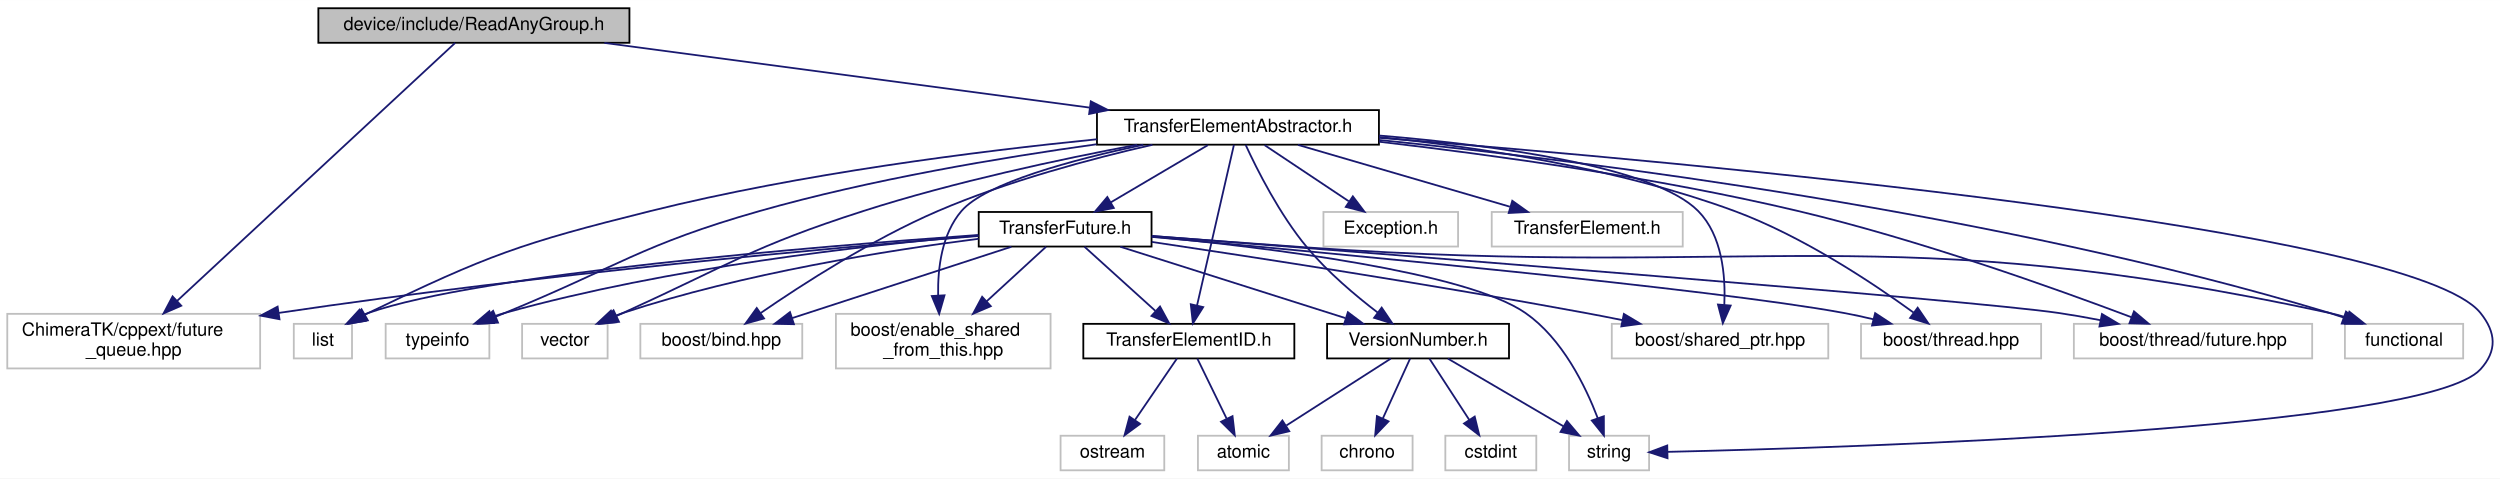
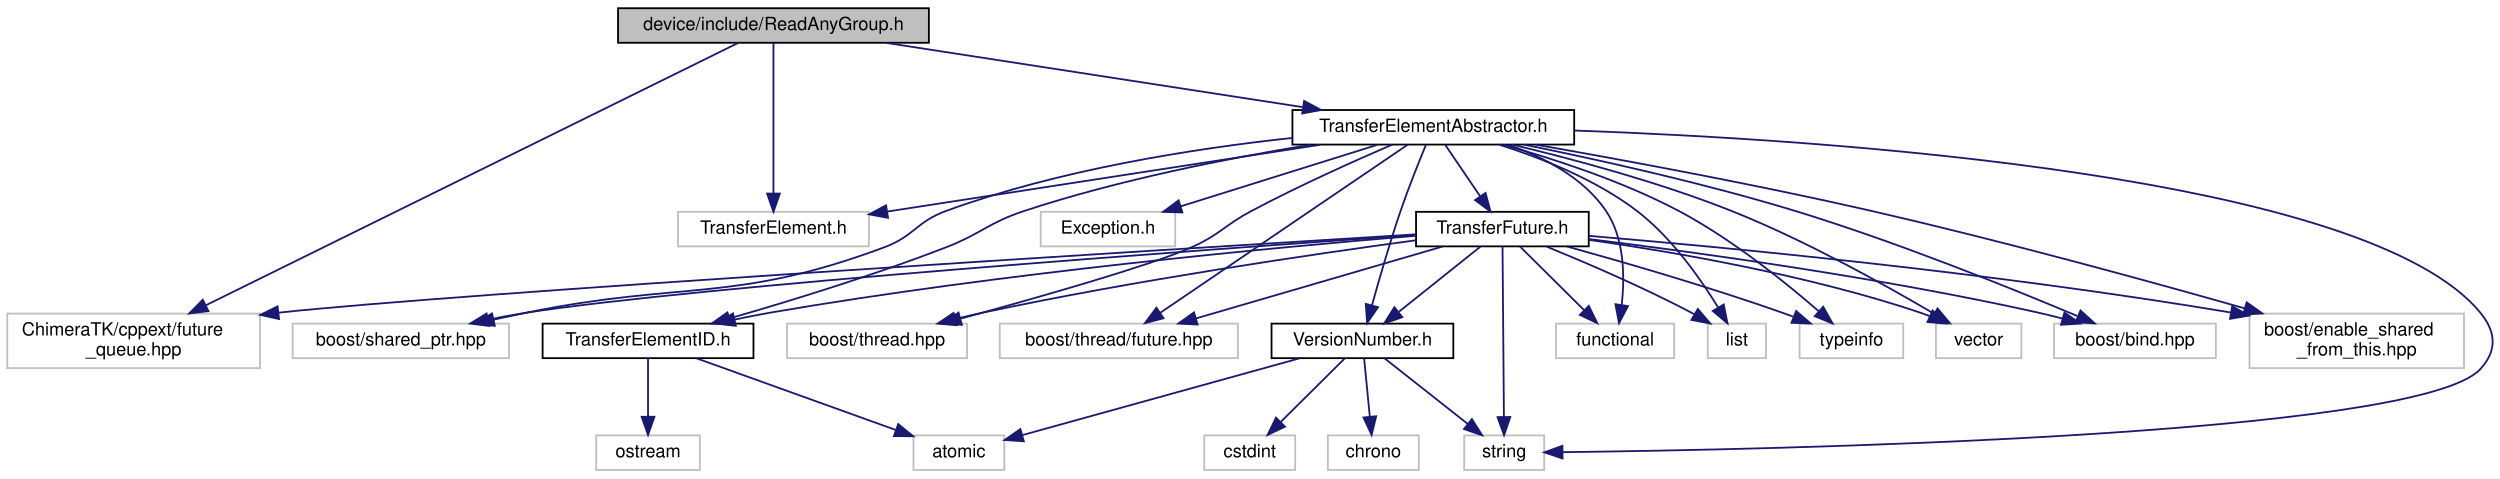
- <svg xmlns="http://www.w3.org/2000/svg" xmlns:xlink="http://www.w3.org/1999/xlink" width="1374pt" height="263pt" viewBox="0.00 0.00 1374.25 263.00">
+ <svg xmlns="http://www.w3.org/2000/svg" xmlns:xlink="http://www.w3.org/1999/xlink" width="1375pt" height="263pt" viewBox="0.00 0.00 1375.31 263.00">
  <g id="graph0" class="graph" transform="scale(1 1) rotate(0) translate(4 259)">
-     <polygon fill="#ffffff" stroke="transparent" points="-4,4 -4,-259 1370.252,-259 1370.252,4 -4,4" />
+     <polygon fill="#ffffff" stroke="transparent" points="-4,4 -4,-259 1371.307,-259 1371.307,4 -4,4" />
    <g id="node1" class="node">
-       <polygon fill="#bfbfbf" stroke="#000000" points="171,-235.5 171,-254.5 342,-254.5 342,-235.5 171,-235.5" />
-       <text text-anchor="middle" x="256.5" y="-242.5" font-family="Helvetica,sans-Serif" font-size="10.00" fill="#000000">device/include/ReadAnyGroup.h</text>
+       <polygon fill="#bfbfbf" stroke="#000000" points="336,-235.5 336,-254.5 507,-254.5 507,-235.5 336,-235.5" />
+       <text text-anchor="middle" x="421.5" y="-242.5" font-family="Helvetica,sans-Serif" font-size="10.00" fill="#000000">device/include/ReadAnyGroup.h</text>
    </g>
    <g id="node2" class="node">
      <polygon fill="#ffffff" stroke="#bfbfbf" points="0,-56.5 0,-86.5 139,-86.5 139,-56.5 0,-56.5" />
      <text text-anchor="start" x="8" y="-74.5" font-family="Helvetica,sans-Serif" font-size="10.00" fill="#000000">ChimeraTK/cppext/future</text>
      <text text-anchor="middle" x="69.5" y="-63.5" font-family="Helvetica,sans-Serif" font-size="10.00" fill="#000000">_queue.hpp</text>
    </g>
    <g id="edge1" class="edge">
-       <path fill="none" stroke="#191970" d="M246.18,-235.425C217.191,-208.529 134.467,-131.777 93.328,-93.608" />
-       <polygon fill="#191970" stroke="#191970" points="95.629,-90.968 85.918,-86.733 90.868,-96.1 95.629,-90.968" />
+       <path fill="none" stroke="#191970" d="M402.074,-235.425C346.304,-207.936 184.873,-128.367 109.345,-91.139" />
+       <polygon fill="#191970" stroke="#191970" points="110.657,-87.884 100.141,-86.603 107.563,-94.163 110.657,-87.884" />
    </g>
    <g id="node3" class="node">
-       <g id="a_node3">
+       <polygon fill="#ffffff" stroke="#bfbfbf" points="369,-123.5 369,-142.5 474,-142.5 474,-123.5 369,-123.5" />
+       <text text-anchor="middle" x="421.5" y="-130.5" font-family="Helvetica,sans-Serif" font-size="10.00" fill="#000000">TransferElement.h</text>
+     </g>
+     <g id="edge2" class="edge">
+       <path fill="none" stroke="#191970" d="M421.5,-235.451C421.5,-217.184 421.5,-176.955 421.5,-152.698" />
+       <polygon fill="#191970" stroke="#191970" points="425,-152.525 421.5,-142.525 418,-152.525 425,-152.525" />
+     </g>
+     <g id="node4" class="node">
+       <g id="a_node4">
        <a xlink:href="device_2include_2_transfer_element_abstractor_8h.html" target="_top" xlink:title="TransferElementAbstractor.h">
-           <polygon fill="#ffffff" stroke="#000000" points="599,-179.5 599,-198.5 754,-198.5 754,-179.5 599,-179.5" />
-           <text text-anchor="middle" x="676.5" y="-186.5" font-family="Helvetica,sans-Serif" font-size="10.00" fill="#000000">TransferElementAbstractor.h</text>
-         </a>
-       </g>
-     </g>
-     <g id="edge2" class="edge">
-       <path fill="none" stroke="#191970" d="M328.223,-235.437C402.217,-225.571 517.442,-210.208 594.878,-199.883" />
-       <polygon fill="#191970" stroke="#191970" points="595.623,-203.315 605.072,-198.524 594.698,-196.376 595.623,-203.315" />
-     </g>
-     <g id="node4" class="node">
-       <polygon fill="#ffffff" stroke="#bfbfbf" points="1285,-62 1285,-81 1350,-81 1350,-62 1285,-62" />
-       <text text-anchor="middle" x="1317.5" y="-69" font-family="Helvetica,sans-Serif" font-size="10.00" fill="#000000">functional</text>
+           <polygon fill="#ffffff" stroke="#000000" points="707,-179.5 707,-198.5 862,-198.5 862,-179.5 707,-179.5" />
+           <text text-anchor="middle" x="784.5" y="-186.5" font-family="Helvetica,sans-Serif" font-size="10.00" fill="#000000">TransferElementAbstractor.h</text>
+         </a>
+       </g>
    </g>
    <g id="edge3" class="edge">
-       <path fill="none" stroke="#191970" d="M754.162,-182.065C869.917,-170.333 1093.686,-142.256 1276.5,-87 1279.074,-86.222 1281.72,-85.363 1284.367,-84.461" />
-       <polygon fill="#191970" stroke="#191970" points="1285.605,-87.735 1293.84,-81.069 1283.245,-81.145 1285.605,-87.735" />
+       <path fill="none" stroke="#191970" d="M483.49,-235.437C547.05,-225.631 645.81,-210.396 712.722,-200.073" />
+       <polygon fill="#191970" stroke="#191970" points="713.417,-203.507 722.766,-198.524 712.35,-196.589 713.417,-203.507" />
+     </g>
+     <g id="edge15" class="edge">
+       <path fill="none" stroke="#191970" d="M722.51,-179.437C655.965,-169.171 550.835,-152.952 484.067,-142.652" />
+       <polygon fill="#191970" stroke="#191970" points="484.515,-139.18 474.098,-141.114 483.447,-146.098 484.515,-139.18" />
    </g>
    <g id="node5" class="node">
-       <polygon fill="#ffffff" stroke="#bfbfbf" points="157.5,-62 157.5,-81 189.5,-81 189.5,-62 157.5,-62" />
-       <text text-anchor="middle" x="173.5" y="-69" font-family="Helvetica,sans-Serif" font-size="10.00" fill="#000000">list</text>
+       <polygon fill="#ffffff" stroke="#bfbfbf" points="852,-62 852,-81 917,-81 917,-62 852,-62" />
+       <text text-anchor="middle" x="884.5" y="-69" font-family="Helvetica,sans-Serif" font-size="10.00" fill="#000000">functional</text>
    </g>
    <g id="edge4" class="edge">
-       <path fill="none" stroke="#191970" d="M598.961,-182.465C532.99,-175.837 436.082,-163.567 353.5,-143 282.424,-125.299 264.428,-118.916 198.5,-87 197.828,-86.675 197.151,-86.336 196.472,-85.986" />
-       <polygon fill="#191970" stroke="#191970" points="198.177,-82.93 187.752,-81.043 194.725,-89.019 198.177,-82.93" />
+       <path fill="none" stroke="#191970" d="M825.527,-179.436C845.172,-172.645 867.075,-161.365 879.5,-143 889.712,-127.906 889.876,-106.682 888.147,-91.281" />
+       <polygon fill="#191970" stroke="#191970" points="891.592,-90.649 886.669,-81.267 884.667,-91.671 891.592,-90.649" />
    </g>
    <g id="node6" class="node">
-       <polygon fill="#ffffff" stroke="#bfbfbf" points="858.5,-.5 858.5,-19.5 902.5,-19.5 902.5,-.5 858.5,-.5" />
-       <text text-anchor="middle" x="880.5" y="-7.5" font-family="Helvetica,sans-Serif" font-size="10.00" fill="#000000">string</text>
+       <polygon fill="#ffffff" stroke="#bfbfbf" points="935.5,-62 935.5,-81 967.5,-81 967.5,-62 935.5,-62" />
+       <text text-anchor="middle" x="951.5" y="-69" font-family="Helvetica,sans-Serif" font-size="10.00" fill="#000000">list</text>
    </g>
    <g id="edge5" class="edge">
-       <path fill="none" stroke="#191970" d="M754.215,-183.249C925.204,-169.783 1321.885,-133.772 1359.5,-87 1368.134,-76.263 1368.765,-66.197 1359.5,-56 1329.454,-22.931 1015.125,-13.008 912.623,-10.639" />
-       <polygon fill="#191970" stroke="#191970" points="912.634,-7.139 902.559,-10.416 912.478,-14.137 912.634,-7.139" />
+       <path fill="none" stroke="#191970" d="M820.798,-179.431C844.037,-172.078 873.95,-160.228 896.5,-143 915.462,-128.513 931.337,-105.94 941.081,-90.04" />
+       <polygon fill="#191970" stroke="#191970" points="944.268,-91.527 946.329,-81.135 938.237,-87.973 944.268,-91.527" />
    </g>
    <g id="node7" class="node">
-       <polygon fill="#ffffff" stroke="#bfbfbf" points="208,-62 208,-81 265,-81 265,-62 208,-62" />
-       <text text-anchor="middle" x="236.5" y="-69" font-family="Helvetica,sans-Serif" font-size="10.00" fill="#000000">typeinfo</text>
+       <polygon fill="#ffffff" stroke="#bfbfbf" points="801.5,-.5 801.5,-19.5 845.5,-19.5 845.5,-.5 801.5,-.5" />
+       <text text-anchor="middle" x="823.5" y="-7.5" font-family="Helvetica,sans-Serif" font-size="10.00" fill="#000000">string</text>
    </g>
    <g id="edge6" class="edge">
-       <path fill="none" stroke="#191970" d="M598.733,-179.713C545.871,-172.353 474.697,-160.388 413.5,-143 349.036,-124.684 335.519,-112.392 273.5,-87 271.905,-86.347 270.272,-85.675 268.624,-84.995" />
-       <polygon fill="#191970" stroke="#191970" points="269.752,-81.673 259.174,-81.067 267.065,-88.137 269.752,-81.673" />
+       <path fill="none" stroke="#191970" d="M862.072,-187.225C1004.436,-182.139 1298.544,-162.522 1360.5,-87 1369.239,-76.348 1369.817,-66.15 1360.5,-56 1326.283,-18.727 966.535,-11.6 855.773,-10.287" />
+       <polygon fill="#191970" stroke="#191970" points="855.596,-6.784 845.558,-10.174 855.518,-13.784 855.596,-6.784" />
    </g>
    <g id="node8" class="node">
-       <polygon fill="#ffffff" stroke="#bfbfbf" points="283,-62 283,-81 330,-81 330,-62 283,-62" />
-       <text text-anchor="middle" x="306.5" y="-69" font-family="Helvetica,sans-Serif" font-size="10.00" fill="#000000">vector</text>
+       <polygon fill="#ffffff" stroke="#bfbfbf" points="986,-62 986,-81 1043,-81 1043,-62 986,-62" />
+       <text text-anchor="middle" x="1014.5" y="-69" font-family="Helvetica,sans-Serif" font-size="10.00" fill="#000000">typeinfo</text>
    </g>
    <g id="edge7" class="edge">
-       <path fill="none" stroke="#191970" d="M621.127,-179.464C579.236,-171.573 520.571,-159.065 470.5,-143 409.819,-123.531 396.528,-113.343 338.5,-87 337.33,-86.469 336.139,-85.922 334.938,-85.365" />
-       <polygon fill="#191970" stroke="#191970" points="336.253,-82.115 325.717,-81 333.259,-88.442 336.253,-82.115" />
+       <path fill="none" stroke="#191970" d="M822.777,-179.461C850.555,-171.715 888.534,-159.39 919.5,-143 948.611,-127.592 978.34,-103.614 996.606,-87.735" />
+       <polygon fill="#191970" stroke="#191970" points="998.974,-90.314 1004.149,-81.07 994.338,-85.069 998.974,-90.314" />
    </g>
    <g id="node9" class="node">
-       <polygon fill="#ffffff" stroke="#bfbfbf" points="348,-62 348,-81 437,-81 437,-62 348,-62" />
-       <text text-anchor="middle" x="392.5" y="-69" font-family="Helvetica,sans-Serif" font-size="10.00" fill="#000000">boost/bind.hpp</text>
+       <polygon fill="#ffffff" stroke="#bfbfbf" points="1061,-62 1061,-81 1108,-81 1108,-62 1061,-62" />
+       <text text-anchor="middle" x="1084.5" y="-69" font-family="Helvetica,sans-Serif" font-size="10.00" fill="#000000">vector</text>
    </g>
    <g id="edge8" class="edge">
-       <path fill="none" stroke="#191970" d="M629.483,-179.446C595.83,-171.762 549.878,-159.519 511.5,-143 475.539,-127.521 437.303,-102.899 414.157,-86.968" />
-       <polygon fill="#191970" stroke="#191970" points="415.983,-83.974 405.778,-81.125 411.978,-89.716 415.983,-83.974" />
+       <path fill="none" stroke="#191970" d="M827.79,-179.497C861.338,-171.506 908.661,-158.854 948.5,-143 989.073,-126.854 1033.367,-102.121 1060.033,-86.385" />
+       <polygon fill="#191970" stroke="#191970" points="1061.897,-89.349 1068.695,-81.223 1058.313,-83.336 1061.897,-89.349" />
    </g>
    <g id="node10" class="node">
-       <polygon fill="#ffffff" stroke="#bfbfbf" points="455.5,-56.5 455.5,-86.5 573.5,-86.5 573.5,-56.5 455.5,-56.5" />
-       <text text-anchor="start" x="463.5" y="-74.5" font-family="Helvetica,sans-Serif" font-size="10.00" fill="#000000">boost/enable_shared</text>
-       <text text-anchor="middle" x="514.5" y="-63.5" font-family="Helvetica,sans-Serif" font-size="10.00" fill="#000000">_from_this.hpp</text>
+       <polygon fill="#ffffff" stroke="#bfbfbf" points="1126,-62 1126,-81 1215,-81 1215,-62 1126,-62" />
+       <text text-anchor="middle" x="1170.5" y="-69" font-family="Helvetica,sans-Serif" font-size="10.00" fill="#000000">boost/bind.hpp</text>
    </g>
    <g id="edge9" class="edge">
-       <path fill="none" stroke="#191970" d="M624.464,-179.456C585.84,-171.277 537.678,-158.395 524.5,-143 513.744,-130.434 511.42,-111.823 511.693,-96.739" />
-       <polygon fill="#191970" stroke="#191970" points="515.201,-96.696 512.267,-86.515 508.212,-96.303 515.201,-96.696" />
+       <path fill="none" stroke="#191970" d="M834.48,-179.442C875.033,-171.211 933.475,-158.266 983.5,-143 1039.108,-126.031 1101.886,-100.71 1138.721,-85.198" />
+       <polygon fill="#191970" stroke="#191970" points="1140.554,-88.222 1148.395,-81.097 1137.822,-81.777 1140.554,-88.222" />
    </g>
    <g id="node11" class="node">
-       <polygon fill="#ffffff" stroke="#bfbfbf" points="882,-62 882,-81 1001,-81 1001,-62 882,-62" />
-       <text text-anchor="middle" x="941.5" y="-69" font-family="Helvetica,sans-Serif" font-size="10.00" fill="#000000">boost/shared_ptr.hpp</text>
+       <polygon fill="#ffffff" stroke="#bfbfbf" points="1233.5,-56.5 1233.5,-86.5 1351.5,-86.5 1351.5,-56.5 1233.5,-56.5" />
+       <text text-anchor="start" x="1241.5" y="-74.5" font-family="Helvetica,sans-Serif" font-size="10.00" fill="#000000">boost/enable_shared</text>
+       <text text-anchor="middle" x="1292.5" y="-63.5" font-family="Helvetica,sans-Serif" font-size="10.00" fill="#000000">_from_this.hpp</text>
    </g>
    <g id="edge10" class="edge">
-       <path fill="none" stroke="#191970" d="M754.125,-184.513C819.269,-179.071 905.437,-167.392 929.5,-143 942.715,-129.604 944.588,-107.47 943.859,-91.372" />
-       <polygon fill="#191970" stroke="#191970" points="947.345,-91.057 943.046,-81.373 940.368,-91.624 947.345,-91.057" />
+       <path fill="none" stroke="#191970" d="M840.743,-179.464C889.741,-170.871 962.596,-157.406 1025.5,-143 1096.398,-126.764 1176.936,-104.69 1230.848,-89.382" />
+       <polygon fill="#191970" stroke="#191970" points="1231.938,-92.712 1240.596,-86.606 1230.02,-85.979 1231.938,-92.712" />
    </g>
    <g id="node12" class="node">
-       <polygon fill="#ffffff" stroke="#bfbfbf" points="1019,-62 1019,-81 1118,-81 1118,-62 1019,-62" />
-       <text text-anchor="middle" x="1068.5" y="-69" font-family="Helvetica,sans-Serif" font-size="10.00" fill="#000000">boost/thread.hpp</text>
+       <polygon fill="#ffffff" stroke="#bfbfbf" points="157,-62 157,-81 276,-81 276,-62 157,-62" />
+       <text text-anchor="middle" x="216.5" y="-69" font-family="Helvetica,sans-Serif" font-size="10.00" fill="#000000">boost/shared_ptr.hpp</text>
    </g>
    <g id="edge11" class="edge">
-       <path fill="none" stroke="#191970" d="M754.09,-183.683C809.841,-178.019 886.044,-166.45 949.5,-143 986.623,-129.281 1025.082,-103.745 1047.89,-87.195" />
-       <polygon fill="#191970" stroke="#191970" points="1050.14,-89.885 1056.106,-81.129 1045.982,-84.253 1050.14,-89.885" />
+       <path fill="none" stroke="#191970" d="M706.933,-183.154C652.367,-177.26 578.343,-165.635 516.5,-143 500.036,-136.974 498.931,-129.114 482.5,-123 399.083,-91.96 372.716,-104.757 285.5,-87 279.719,-85.823 273.678,-84.542 267.678,-83.237" />
+       <polygon fill="#191970" stroke="#191970" points="268.19,-79.766 257.671,-81.033 266.684,-86.602 268.19,-79.766" />
    </g>
    <g id="node13" class="node">
-       <polygon fill="#ffffff" stroke="#bfbfbf" points="1136,-62 1136,-81 1267,-81 1267,-62 1136,-62" />
-       <text text-anchor="middle" x="1201.5" y="-69" font-family="Helvetica,sans-Serif" font-size="10.00" fill="#000000">boost/thread/future.hpp</text>
+       <polygon fill="#ffffff" stroke="#bfbfbf" points="429,-62 429,-81 528,-81 528,-62 429,-62" />
+       <text text-anchor="middle" x="478.5" y="-69" font-family="Helvetica,sans-Serif" font-size="10.00" fill="#000000">boost/thread.hpp</text>
    </g>
    <g id="edge12" class="edge">
-       <path fill="none" stroke="#191970" d="M754.089,-181.112C816.792,-173.855 907.045,-161.403 984.5,-143 1050.596,-127.296 1125.38,-100.602 1167.643,-84.652" />
-       <polygon fill="#191970" stroke="#191970" points="1169.055,-87.859 1177.159,-81.034 1166.568,-81.316 1169.055,-87.859" />
+       <path fill="none" stroke="#191970" d="M761.905,-179.483C741.402,-170.642 710.494,-156.798 684.5,-143 669.352,-134.959 667.18,-129.948 651.5,-123 628.707,-112.901 567.421,-95.462 524.294,-83.708" />
+       <polygon fill="#191970" stroke="#191970" points="525.14,-80.311 514.573,-81.071 523.308,-87.067 525.14,-80.311" />
    </g>
    <g id="node14" class="node">
-       <polygon fill="#ffffff" stroke="#bfbfbf" points="723.5,-123.5 723.5,-142.5 797.5,-142.5 797.5,-123.5 723.5,-123.5" />
-       <text text-anchor="middle" x="760.5" y="-130.5" font-family="Helvetica,sans-Serif" font-size="10.00" fill="#000000">Exception.h</text>
+       <polygon fill="#ffffff" stroke="#bfbfbf" points="546,-62 546,-81 677,-81 677,-62 546,-62" />
+       <text text-anchor="middle" x="611.5" y="-69" font-family="Helvetica,sans-Serif" font-size="10.00" fill="#000000">boost/thread/future.hpp</text>
    </g>
    <g id="edge13" class="edge">
-       <path fill="none" stroke="#191970" d="M691.132,-179.245C703.899,-170.734 722.644,-158.238 737.43,-148.38" />
-       <polygon fill="#191970" stroke="#191970" points="739.657,-151.102 746.036,-142.643 735.774,-145.278 739.657,-151.102" />
+       <path fill="none" stroke="#191970" d="M770.343,-179.385C740.436,-159.072 670.604,-111.643 634.312,-86.994" />
+       <polygon fill="#191970" stroke="#191970" points="636.092,-83.972 625.853,-81.248 632.159,-89.762 636.092,-83.972" />
    </g>
    <g id="node15" class="node">
-       <polygon fill="#ffffff" stroke="#bfbfbf" points="816,-123.5 816,-142.5 921,-142.5 921,-123.5 816,-123.5" />
-       <text text-anchor="middle" x="868.5" y="-130.5" font-family="Helvetica,sans-Serif" font-size="10.00" fill="#000000">TransferElement.h</text>
+       <polygon fill="#ffffff" stroke="#bfbfbf" points="568.5,-123.5 568.5,-142.5 642.5,-142.5 642.5,-123.5 568.5,-123.5" />
+       <text text-anchor="middle" x="605.5" y="-130.5" font-family="Helvetica,sans-Serif" font-size="10.00" fill="#000000">Exception.h</text>
    </g>
    <g id="edge14" class="edge">
-       <path fill="none" stroke="#191970" d="M709.506,-179.373C741.709,-169.981 790.844,-155.65 825.964,-145.406" />
-       <polygon fill="#191970" stroke="#191970" points="827.305,-148.661 835.925,-142.501 825.345,-141.941 827.305,-148.661" />
+       <path fill="none" stroke="#191970" d="M753.729,-179.373C723.835,-170.021 678.291,-155.773 645.578,-145.538" />
+       <polygon fill="#191970" stroke="#191970" points="646.459,-142.147 635.87,-142.501 644.369,-148.827 646.459,-142.147" />
    </g>
    <g id="node16" class="node">
      <g id="a_node16">
        <a xlink:href="device_2include_2_transfer_element_i_d_8h.html" target="_top" xlink:title="TransferElementID.h">
-           <polygon fill="#ffffff" stroke="#000000" points="591.5,-62 591.5,-81 707.5,-81 707.5,-62 591.5,-62" />
-           <text text-anchor="middle" x="649.5" y="-69" font-family="Helvetica,sans-Serif" font-size="10.00" fill="#000000">TransferElementID.h</text>
-         </a>
-       </g>
-     </g>
-     <g id="edge15" class="edge">
-       <path fill="none" stroke="#191970" d="M674.29,-179.385C669.88,-160.191 659.906,-116.786 654.042,-91.266" />
-       <polygon fill="#191970" stroke="#191970" points="657.391,-90.21 651.74,-81.248 650.568,-91.778 657.391,-90.21" />
+           <polygon fill="#ffffff" stroke="#000000" points="294.5,-62 294.5,-81 410.5,-81 410.5,-62 294.5,-62" />
+           <text text-anchor="middle" x="352.5" y="-69" font-family="Helvetica,sans-Serif" font-size="10.00" fill="#000000">TransferElementID.h</text>
+         </a>
+       </g>
+     </g>
+     <g id="edge16" class="edge">
+       <path fill="none" stroke="#191970" d="M716.977,-179.428C671.722,-171.989 611.186,-160.043 559.5,-143 539.483,-136.4 536.152,-130.618 516.5,-123 476.909,-107.653 430.667,-93.457 397.397,-83.873" />
+       <polygon fill="#191970" stroke="#191970" points="398.086,-80.43 387.51,-81.051 396.165,-87.161 398.086,-80.43" />
    </g>
    <g id="node19" class="node">
      <g id="a_node19">
        <a xlink:href="device_2include_2_transfer_future_8h.html" target="_top" xlink:title="TransferFuture.h">
-           <polygon fill="#ffffff" stroke="#000000" points="534,-123.5 534,-142.5 629,-142.5 629,-123.5 534,-123.5" />
-           <text text-anchor="middle" x="581.5" y="-130.5" font-family="Helvetica,sans-Serif" font-size="10.00" fill="#000000">TransferFuture.h</text>
-         </a>
-       </g>
-     </g>
-     <g id="edge18" class="edge">
-       <path fill="none" stroke="#191970" d="M659.952,-179.245C645.24,-170.573 623.511,-157.764 606.649,-147.825" />
-       <polygon fill="#191970" stroke="#191970" points="608.25,-144.706 597.858,-142.643 604.695,-150.736 608.25,-144.706" />
+           <polygon fill="#ffffff" stroke="#000000" points="775,-123.5 775,-142.5 870,-142.5 870,-123.5 775,-123.5" />
+           <text text-anchor="middle" x="822.5" y="-130.5" font-family="Helvetica,sans-Serif" font-size="10.00" fill="#000000">TransferFuture.h</text>
+         </a>
+       </g>
+     </g>
+     <g id="edge19" class="edge">
+       <path fill="none" stroke="#191970" d="M791.119,-179.245C796.405,-171.456 803.954,-160.331 810.324,-150.944" />
+       <polygon fill="#191970" stroke="#191970" points="813.238,-152.883 815.957,-142.643 807.446,-148.952 813.238,-152.883" />
    </g>
    <g id="node20" class="node">
      <g id="a_node20">
        <a xlink:href="device_2include_2_version_number_8h.html" target="_top" xlink:title="VersionNumber.h">
-           <polygon fill="#ffffff" stroke="#000000" points="725.5,-62 725.5,-81 825.5,-81 825.5,-62 725.5,-62" />
-           <text text-anchor="middle" x="775.5" y="-69" font-family="Helvetica,sans-Serif" font-size="10.00" fill="#000000">VersionNumber.h</text>
-         </a>
-       </g>
+           <polygon fill="#ffffff" stroke="#000000" points="695.5,-62 695.5,-81 795.5,-81 795.5,-62 695.5,-62" />
+           <text text-anchor="middle" x="745.5" y="-69" font-family="Helvetica,sans-Serif" font-size="10.00" fill="#000000">VersionNumber.h</text>
+         </a>
+       </g>
+     </g>
+     <g id="edge37" class="edge">
+       <path fill="none" stroke="#191970" d="M780.387,-179.221C776.564,-169.972 770.827,-155.659 766.5,-143 760.565,-125.635 754.76,-105.563 750.763,-91.114" />
+       <polygon fill="#191970" stroke="#191970" points="754.094,-90.026 748.086,-81.299 747.341,-91.868 754.094,-90.026" />
+     </g>
+     <g id="node17" class="node">
+       <polygon fill="#ffffff" stroke="#bfbfbf" points="324,-.5 324,-19.5 381,-19.5 381,-.5 324,-.5" />
+       <text text-anchor="middle" x="352.5" y="-7.5" font-family="Helvetica,sans-Serif" font-size="10.00" fill="#000000">ostream</text>
+     </g>
+     <g id="edge17" class="edge">
+       <path fill="none" stroke="#191970" d="M352.5,-61.891C352.5,-53.366 352.5,-40.639 352.5,-29.924" />
+       <polygon fill="#191970" stroke="#191970" points="356,-29.745 352.5,-19.745 349,-29.745 356,-29.745" />
+     </g>
+     <g id="node18" class="node">
+       <polygon fill="#ffffff" stroke="#bfbfbf" points="498.5,-.5 498.5,-19.5 548.5,-19.5 548.5,-.5 498.5,-.5" />
+       <text text-anchor="middle" x="523.5" y="-7.5" font-family="Helvetica,sans-Serif" font-size="10.00" fill="#000000">atomic</text>
+     </g>
+     <g id="edge18" class="edge">
+       <path fill="none" stroke="#191970" d="M379.219,-61.891C408.758,-51.267 456.44,-34.118 488.834,-22.467" />
+       <polygon fill="#191970" stroke="#191970" points="490.135,-25.719 498.36,-19.041 487.766,-19.132 490.135,-25.719" />
+     </g>
+     <g id="edge30" class="edge">
+       <path fill="none" stroke="#191970" d="M774.749,-130.102C636.875,-121.685 242.517,-97.26 149.229,-87.01" />
+       <polygon fill="#191970" stroke="#191970" points="149.513,-83.519 139.167,-85.804 148.68,-90.469 149.513,-83.519" />
+     </g>
+     <g id="edge20" class="edge">
+       <path fill="none" stroke="#191970" d="M832.188,-123.391C841.596,-114.058 856.081,-99.69 867.425,-88.437" />
+       <polygon fill="#191970" stroke="#191970" points="870.041,-90.772 874.676,-81.245 865.111,-85.802 870.041,-90.772" />
+     </g>
+     <g id="edge21" class="edge">
+       <path fill="none" stroke="#191970" d="M846.907,-123.329C868.274,-114.6 899.962,-101.01 926.5,-87 927.036,-86.717 927.577,-86.427 928.12,-86.131" />
+       <polygon fill="#191970" stroke="#191970" points="930.01,-89.08 936.892,-81.025 926.489,-83.03 930.01,-89.08" />
+     </g>
+     <g id="edge22" class="edge">
+       <path fill="none" stroke="#191970" d="M822.578,-123.348C822.742,-103.23 823.122,-56.461 823.34,-29.71" />
+       <polygon fill="#191970" stroke="#191970" points="826.84,-29.635 823.422,-19.607 819.841,-29.578 826.84,-29.635" />
+     </g>
+     <g id="edge23" class="edge">
+       <path fill="none" stroke="#191970" d="M857.982,-123.457C889.399,-114.759 936.366,-101.142 976.5,-87 978.415,-86.325 980.375,-85.609 982.346,-84.868" />
+       <polygon fill="#191970" stroke="#191970" points="984.093,-87.943 992.134,-81.044 981.545,-81.423 984.093,-87.943" />
+     </g>
+     <g id="edge24" class="edge">
+       <path fill="none" stroke="#191970" d="M870.105,-127.076C917.266,-120.376 991.127,-107.627 1052.5,-87 1054.149,-86.446 1055.823,-85.826 1057.497,-85.161" />
+       <polygon fill="#191970" stroke="#191970" points="1059.16,-88.252 1066.896,-81.013 1056.334,-81.848 1059.16,-88.252" />
+     </g>
+     <g id="edge25" class="edge">
+       <path fill="none" stroke="#191970" d="M870.116,-127.508C928.73,-120.305 1031.119,-106.281 1117.5,-87 1121.71,-86.06 1126.078,-84.972 1130.418,-83.816" />
+       <polygon fill="#191970" stroke="#191970" points="1131.711,-87.09 1140.406,-81.036 1129.834,-80.346 1131.711,-87.09" />
+     </g>
+     <g id="edge26" class="edge">
+       <path fill="none" stroke="#191970" d="M870.082,-129.265C943.726,-123.109 1089.899,-109.404 1223.253,-87.103" />
+       <polygon fill="#191970" stroke="#191970" points="1223.963,-90.532 1233.239,-85.412 1222.795,-83.631 1223.963,-90.532" />
+     </g>
+     <g id="edge27" class="edge">
+       <path fill="none" stroke="#191970" d="M774.631,-129.736C661.334,-121.876 379.246,-101.476 285.5,-87 278.733,-85.955 271.641,-84.63 264.685,-83.196" />
+       <polygon fill="#191970" stroke="#191970" points="265.158,-79.718 254.646,-81.038 263.687,-86.562 265.158,-79.718" />
+     </g>
+     <g id="edge28" class="edge">
+       <path fill="none" stroke="#191970" d="M774.909,-126.855C717.926,-119.149 619.742,-104.769 536.5,-87 531.719,-85.979 526.742,-84.812 521.803,-83.587" />
+       <polygon fill="#191970" stroke="#191970" points="522.347,-80.113 511.79,-81.018 520.607,-86.893 522.347,-80.113" />
+     </g>
+     <g id="edge29" class="edge">
+       <path fill="none" stroke="#191970" d="M789.531,-123.391C752.988,-112.74 693.943,-95.53 653.965,-83.877" />
+       <polygon fill="#191970" stroke="#191970" points="654.817,-80.48 644.237,-81.042 652.858,-87.2 654.817,-80.48" />
+     </g>
+     <g id="edge31" class="edge">
+       <path fill="none" stroke="#191970" d="M774.791,-129.322C699.104,-123.092 547.02,-108.955 419.5,-87 413.246,-85.923 406.7,-84.625 400.253,-83.245" />
+       <polygon fill="#191970" stroke="#191970" points="400.782,-79.777 390.261,-81.026 399.265,-86.61 400.782,-79.777" />
+     </g>
+     <g id="edge32" class="edge">
+       <path fill="none" stroke="#191970" d="M810.469,-123.391C798.489,-113.823 779.883,-98.962 765.648,-87.592" />
+       <polygon fill="#191970" stroke="#191970" points="767.445,-84.548 757.447,-81.042 763.076,-90.017 767.445,-84.548" />
    </g>
    <g id="edge36" class="edge">
-       <path fill="none" stroke="#191970" d="M680.731,-179.382C686.933,-165.914 699.41,-141.061 714.5,-123 725.836,-109.432 741.02,-96.599 753.404,-87.137" />
-       <polygon fill="#191970" stroke="#191970" points="755.51,-89.932 761.447,-81.157 751.334,-84.314 755.51,-89.932" />
-     </g>
-     <g id="node17" class="node">
-       <polygon fill="#ffffff" stroke="#bfbfbf" points="579,-.5 579,-19.5 636,-19.5 636,-.5 579,-.5" />
-       <text text-anchor="middle" x="607.5" y="-7.5" font-family="Helvetica,sans-Serif" font-size="10.00" fill="#000000">ostream</text>
-     </g>
-     <g id="edge16" class="edge">
-       <path fill="none" stroke="#191970" d="M642.938,-61.891C636.809,-52.917 627.501,-39.288 619.963,-28.249" />
-       <polygon fill="#191970" stroke="#191970" points="622.685,-26.029 614.155,-19.745 616.904,-29.977 622.685,-26.029" />
-     </g>
-     <g id="node18" class="node">
-       <polygon fill="#ffffff" stroke="#bfbfbf" points="654.5,-.5 654.5,-19.5 704.5,-19.5 704.5,-.5 654.5,-.5" />
-       <text text-anchor="middle" x="679.5" y="-7.5" font-family="Helvetica,sans-Serif" font-size="10.00" fill="#000000">atomic</text>
-     </g>
-     <g id="edge17" class="edge">
-       <path fill="none" stroke="#191970" d="M654.188,-61.891C658.477,-53.096 664.948,-39.831 670.273,-28.915" />
-       <polygon fill="#191970" stroke="#191970" points="673.508,-30.267 674.746,-19.745 667.216,-27.198 673.508,-30.267" />
-     </g>
-     <g id="edge29" class="edge">
-       <path fill="none" stroke="#191970" d="M533.912,-129.322C455.798,-122.983 295.327,-108.7 149.273,-87.031" />
-       <polygon fill="#191970" stroke="#191970" points="149.637,-83.547 139.229,-85.526 148.6,-90.47 149.637,-83.547" />
-     </g>
-     <g id="edge19" class="edge">
-       <path fill="none" stroke="#191970" d="M629.198,-129.285C654.533,-127.344 686.203,-124.97 714.5,-123 964.185,-105.617 1031.851,-139.837 1276.5,-87 1279.698,-86.309 1282.979,-85.413 1286.224,-84.4" />
-       <polygon fill="#191970" stroke="#191970" points="1287.435,-87.685 1295.735,-81.1 1285.14,-81.072 1287.435,-87.685" />
-     </g>
-     <g id="edge20" class="edge">
-       <path fill="none" stroke="#191970" d="M533.723,-129.85C445.238,-123.592 259.328,-108.33 198.5,-87 197.464,-86.637 196.425,-86.225 195.393,-85.776" />
-       <polygon fill="#191970" stroke="#191970" points="196.919,-82.623 186.449,-81.005 193.625,-88.8 196.919,-82.623" />
-     </g>
-     <g id="edge21" class="edge">
-       <path fill="none" stroke="#191970" d="M629.092,-129.043C692.9,-122.956 801.936,-109.57 834.5,-87 854.721,-72.986 867.503,-46.941 874.327,-29.054" />
-       <polygon fill="#191970" stroke="#191970" points="877.63,-30.212 877.667,-19.617 871.031,-27.876 877.63,-30.212" />
-     </g>
-     <g id="edge22" class="edge">
-       <path fill="none" stroke="#191970" d="M533.773,-129.567C472.57,-124.33 363.582,-112.172 273.5,-87 271.18,-86.352 268.811,-85.595 266.449,-84.772" />
-       <polygon fill="#191970" stroke="#191970" points="267.511,-81.431 256.921,-81.118 265.004,-87.967 267.511,-81.431" />
-     </g>
-     <g id="edge23" class="edge">
-       <path fill="none" stroke="#191970" d="M533.986,-127.774C484.313,-121.445 404.547,-108.82 338.5,-87 336.848,-86.454 335.171,-85.841 333.496,-85.181" />
-       <polygon fill="#191970" stroke="#191970" points="334.656,-81.867 324.092,-81.047 331.839,-88.275 334.656,-81.867" />
-     </g>
-     <g id="edge24" class="edge">
-       <path fill="none" stroke="#191970" d="M551.969,-123.391C519.513,-112.83 467.242,-95.821 431.451,-84.175" />
-       <polygon fill="#191970" stroke="#191970" points="432.416,-80.808 421.824,-81.042 430.25,-87.465 432.416,-80.808" />
-     </g>
-     <g id="edge25" class="edge">
-       <path fill="none" stroke="#191970" d="M571.031,-123.391C562.299,-115.376 549.521,-103.647 538.322,-93.367" />
-       <polygon fill="#191970" stroke="#191970" points="540.624,-90.728 530.89,-86.545 535.89,-95.885 540.624,-90.728" />
-     </g>
-     <g id="edge26" class="edge">
-       <path fill="none" stroke="#191970" d="M629.186,-126.031C686.056,-117.558 783.927,-102.465 867.5,-87 874.091,-85.781 880.996,-84.431 887.829,-83.051" />
-       <polygon fill="#191970" stroke="#191970" points="888.648,-86.456 897.742,-81.021 887.243,-79.599 888.648,-86.456" />
-     </g>
-     <g id="edge27" class="edge">
-       <path fill="none" stroke="#191970" d="M629.141,-128.788C724.851,-120.178 937.471,-100.255 1009.5,-87 1014.838,-86.018 1020.403,-84.808 1025.891,-83.5" />
-       <polygon fill="#191970" stroke="#191970" points="1026.766,-86.889 1035.619,-81.07 1025.069,-80.098 1026.766,-86.889" />
-     </g>
-     <g id="edge28" class="edge">
-       <path fill="none" stroke="#191970" d="M629.397,-129.303C753.443,-119.68 1078.908,-94.109 1127.5,-87 1134.995,-85.903 1142.872,-84.514 1150.577,-83.018" />
-       <polygon fill="#191970" stroke="#191970" points="1151.449,-86.413 1160.561,-81.008 1150.067,-79.551 1151.449,-86.413" />
-     </g>
-     <g id="edge30" class="edge">
-       <path fill="none" stroke="#191970" d="M592.125,-123.391C602.543,-113.968 618.636,-99.413 631.13,-88.114" />
-       <polygon fill="#191970" stroke="#191970" points="633.656,-90.548 638.725,-81.245 628.961,-85.357 633.656,-90.548" />
-     </g>
-     <g id="edge31" class="edge">
-       <path fill="none" stroke="#191970" d="M611.812,-123.391C645.126,-112.83 698.781,-95.821 735.518,-84.175" />
-       <polygon fill="#191970" stroke="#191970" points="736.926,-87.4 745.4,-81.042 734.81,-80.728 736.926,-87.4" />
+       <path fill="none" stroke="#191970" d="M757.688,-61.891C769.937,-52.232 789.026,-37.181 803.498,-25.771" />
+       <polygon fill="#191970" stroke="#191970" points="805.712,-28.482 811.398,-19.542 801.378,-22.985 805.712,-28.482" />
+     </g>
+     <g id="edge33" class="edge">
+       <path fill="none" stroke="#191970" d="M710.812,-61.891C669.241,-50.374 599.992,-31.19 558.349,-19.654" />
+       <polygon fill="#191970" stroke="#191970" points="559.214,-16.262 548.642,-16.965 557.345,-23.008 559.214,-16.262" />
+     </g>
+     <g id="node21" class="node">
+       <polygon fill="#ffffff" stroke="#bfbfbf" points="726.5,-.5 726.5,-19.5 776.5,-19.5 776.5,-.5 726.5,-.5" />
+       <text text-anchor="middle" x="751.5" y="-7.5" font-family="Helvetica,sans-Serif" font-size="10.00" fill="#000000">chrono</text>
+     </g>
+     <g id="edge34" class="edge">
+       <path fill="none" stroke="#191970" d="M746.438,-61.891C747.269,-53.366 748.511,-40.639 749.556,-29.924" />
+       <polygon fill="#191970" stroke="#191970" points="753.062,-30.038 750.549,-19.745 746.095,-29.358 753.062,-30.038" />
+     </g>
+     <g id="node22" class="node">
+       <polygon fill="#ffffff" stroke="#bfbfbf" points="658.5,-.5 658.5,-19.5 708.5,-19.5 708.5,-.5 658.5,-.5" />
+       <text text-anchor="middle" x="683.5" y="-7.5" font-family="Helvetica,sans-Serif" font-size="10.00" fill="#000000">cstdint</text>
    </g>
    <g id="edge35" class="edge">
-       <path fill="none" stroke="#191970" d="M791.906,-61.891C808.935,-51.916 835.784,-36.191 855.465,-24.663" />
-       <polygon fill="#191970" stroke="#191970" points="857.349,-27.616 864.209,-19.542 853.811,-21.576 857.349,-27.616" />
-     </g>
-     <g id="edge32" class="edge">
-       <path fill="none" stroke="#191970" d="M760.5,-61.891C745.142,-52.052 721.048,-36.617 703.125,-25.135" />
-       <polygon fill="#191970" stroke="#191970" points="704.703,-21.989 694.395,-19.542 700.927,-27.883 704.703,-21.989" />
-     </g>
-     <g id="node21" class="node">
-       <polygon fill="#ffffff" stroke="#bfbfbf" points="722.5,-.5 722.5,-19.5 772.5,-19.5 772.5,-.5 722.5,-.5" />
-       <text text-anchor="middle" x="747.5" y="-7.5" font-family="Helvetica,sans-Serif" font-size="10.00" fill="#000000">chrono</text>
-     </g>
-     <g id="edge33" class="edge">
-       <path fill="none" stroke="#191970" d="M771.125,-61.891C767.121,-53.096 761.082,-39.831 756.111,-28.915" />
-       <polygon fill="#191970" stroke="#191970" points="759.266,-27.396 751.937,-19.745 752.895,-30.296 759.266,-27.396" />
-     </g>
-     <g id="node22" class="node">
-       <polygon fill="#ffffff" stroke="#bfbfbf" points="790.5,-.5 790.5,-19.5 840.5,-19.5 840.5,-.5 790.5,-.5" />
-       <text text-anchor="middle" x="815.5" y="-7.5" font-family="Helvetica,sans-Serif" font-size="10.00" fill="#000000">cstdint</text>
-     </g>
-     <g id="edge34" class="edge">
-       <path fill="none" stroke="#191970" d="M781.75,-61.891C787.587,-52.917 796.451,-39.288 803.631,-28.249" />
-       <polygon fill="#191970" stroke="#191970" points="806.644,-30.036 809.162,-19.745 800.775,-26.219 806.644,-30.036" />
+       <path fill="none" stroke="#191970" d="M735.812,-61.891C726.404,-52.558 711.919,-38.19 700.575,-26.937" />
+       <polygon fill="#191970" stroke="#191970" points="702.889,-24.302 693.324,-19.745 697.959,-29.272 702.889,-24.302" />
    </g>
  </g>
</svg>
